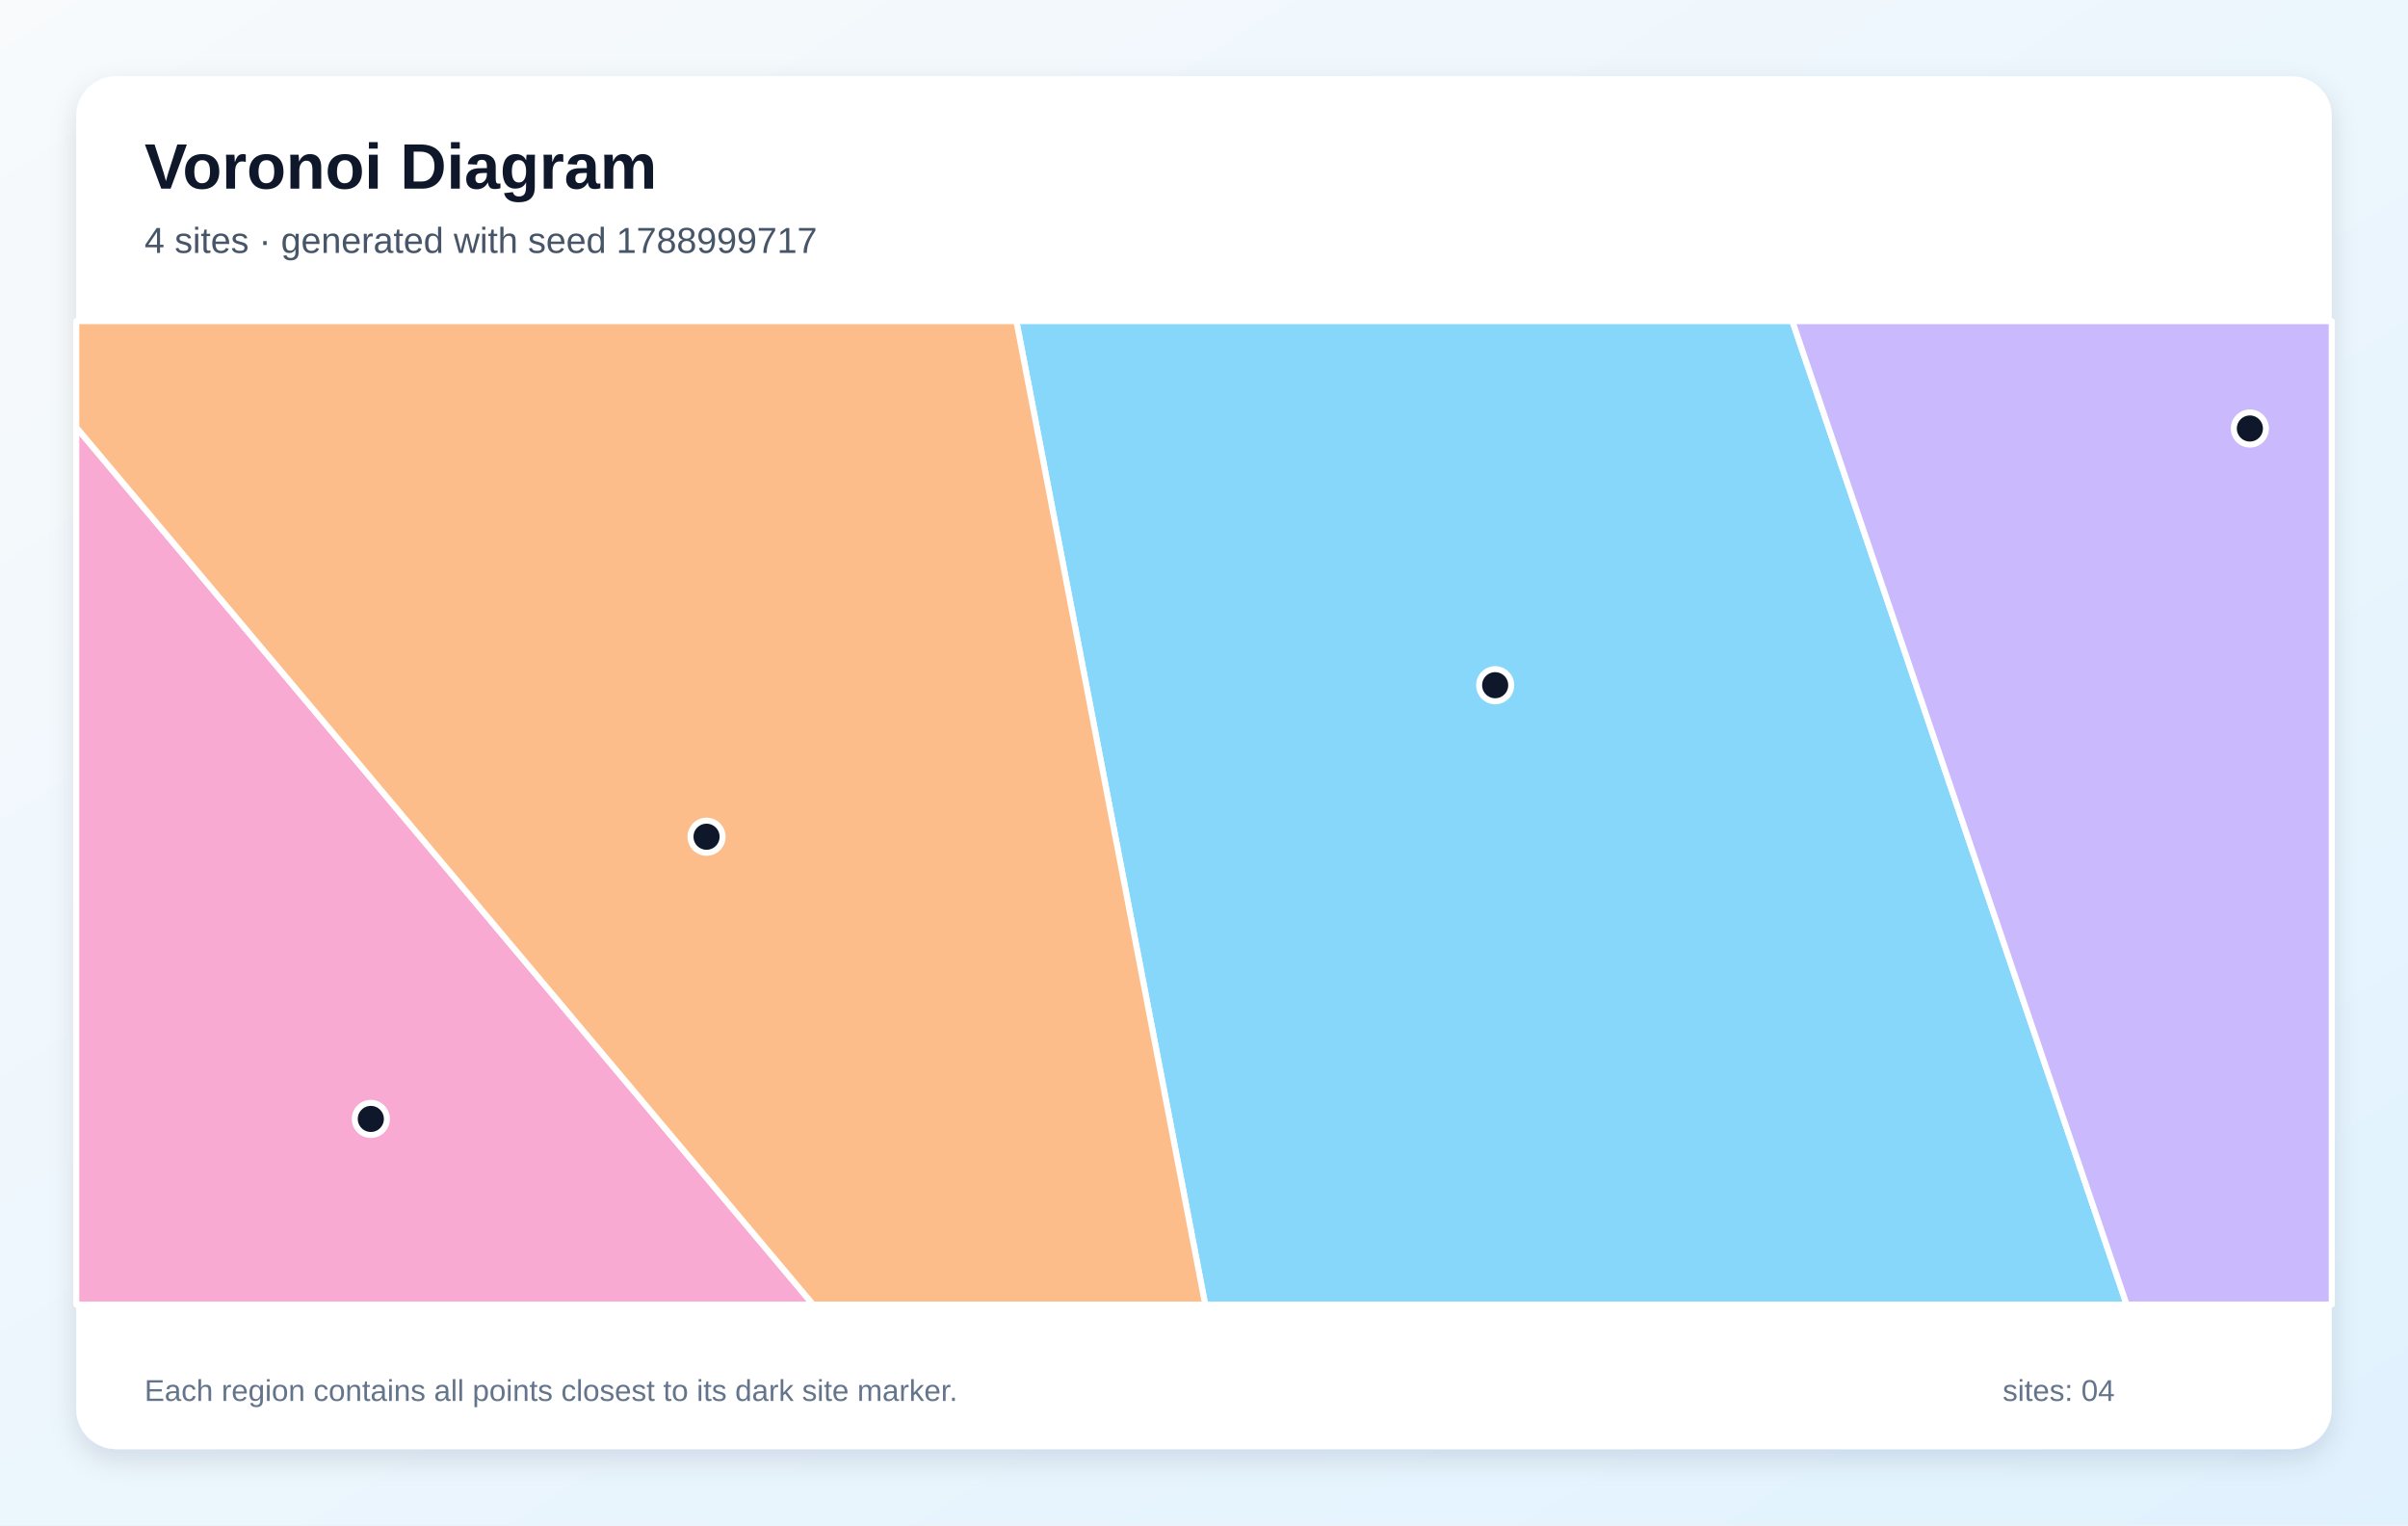
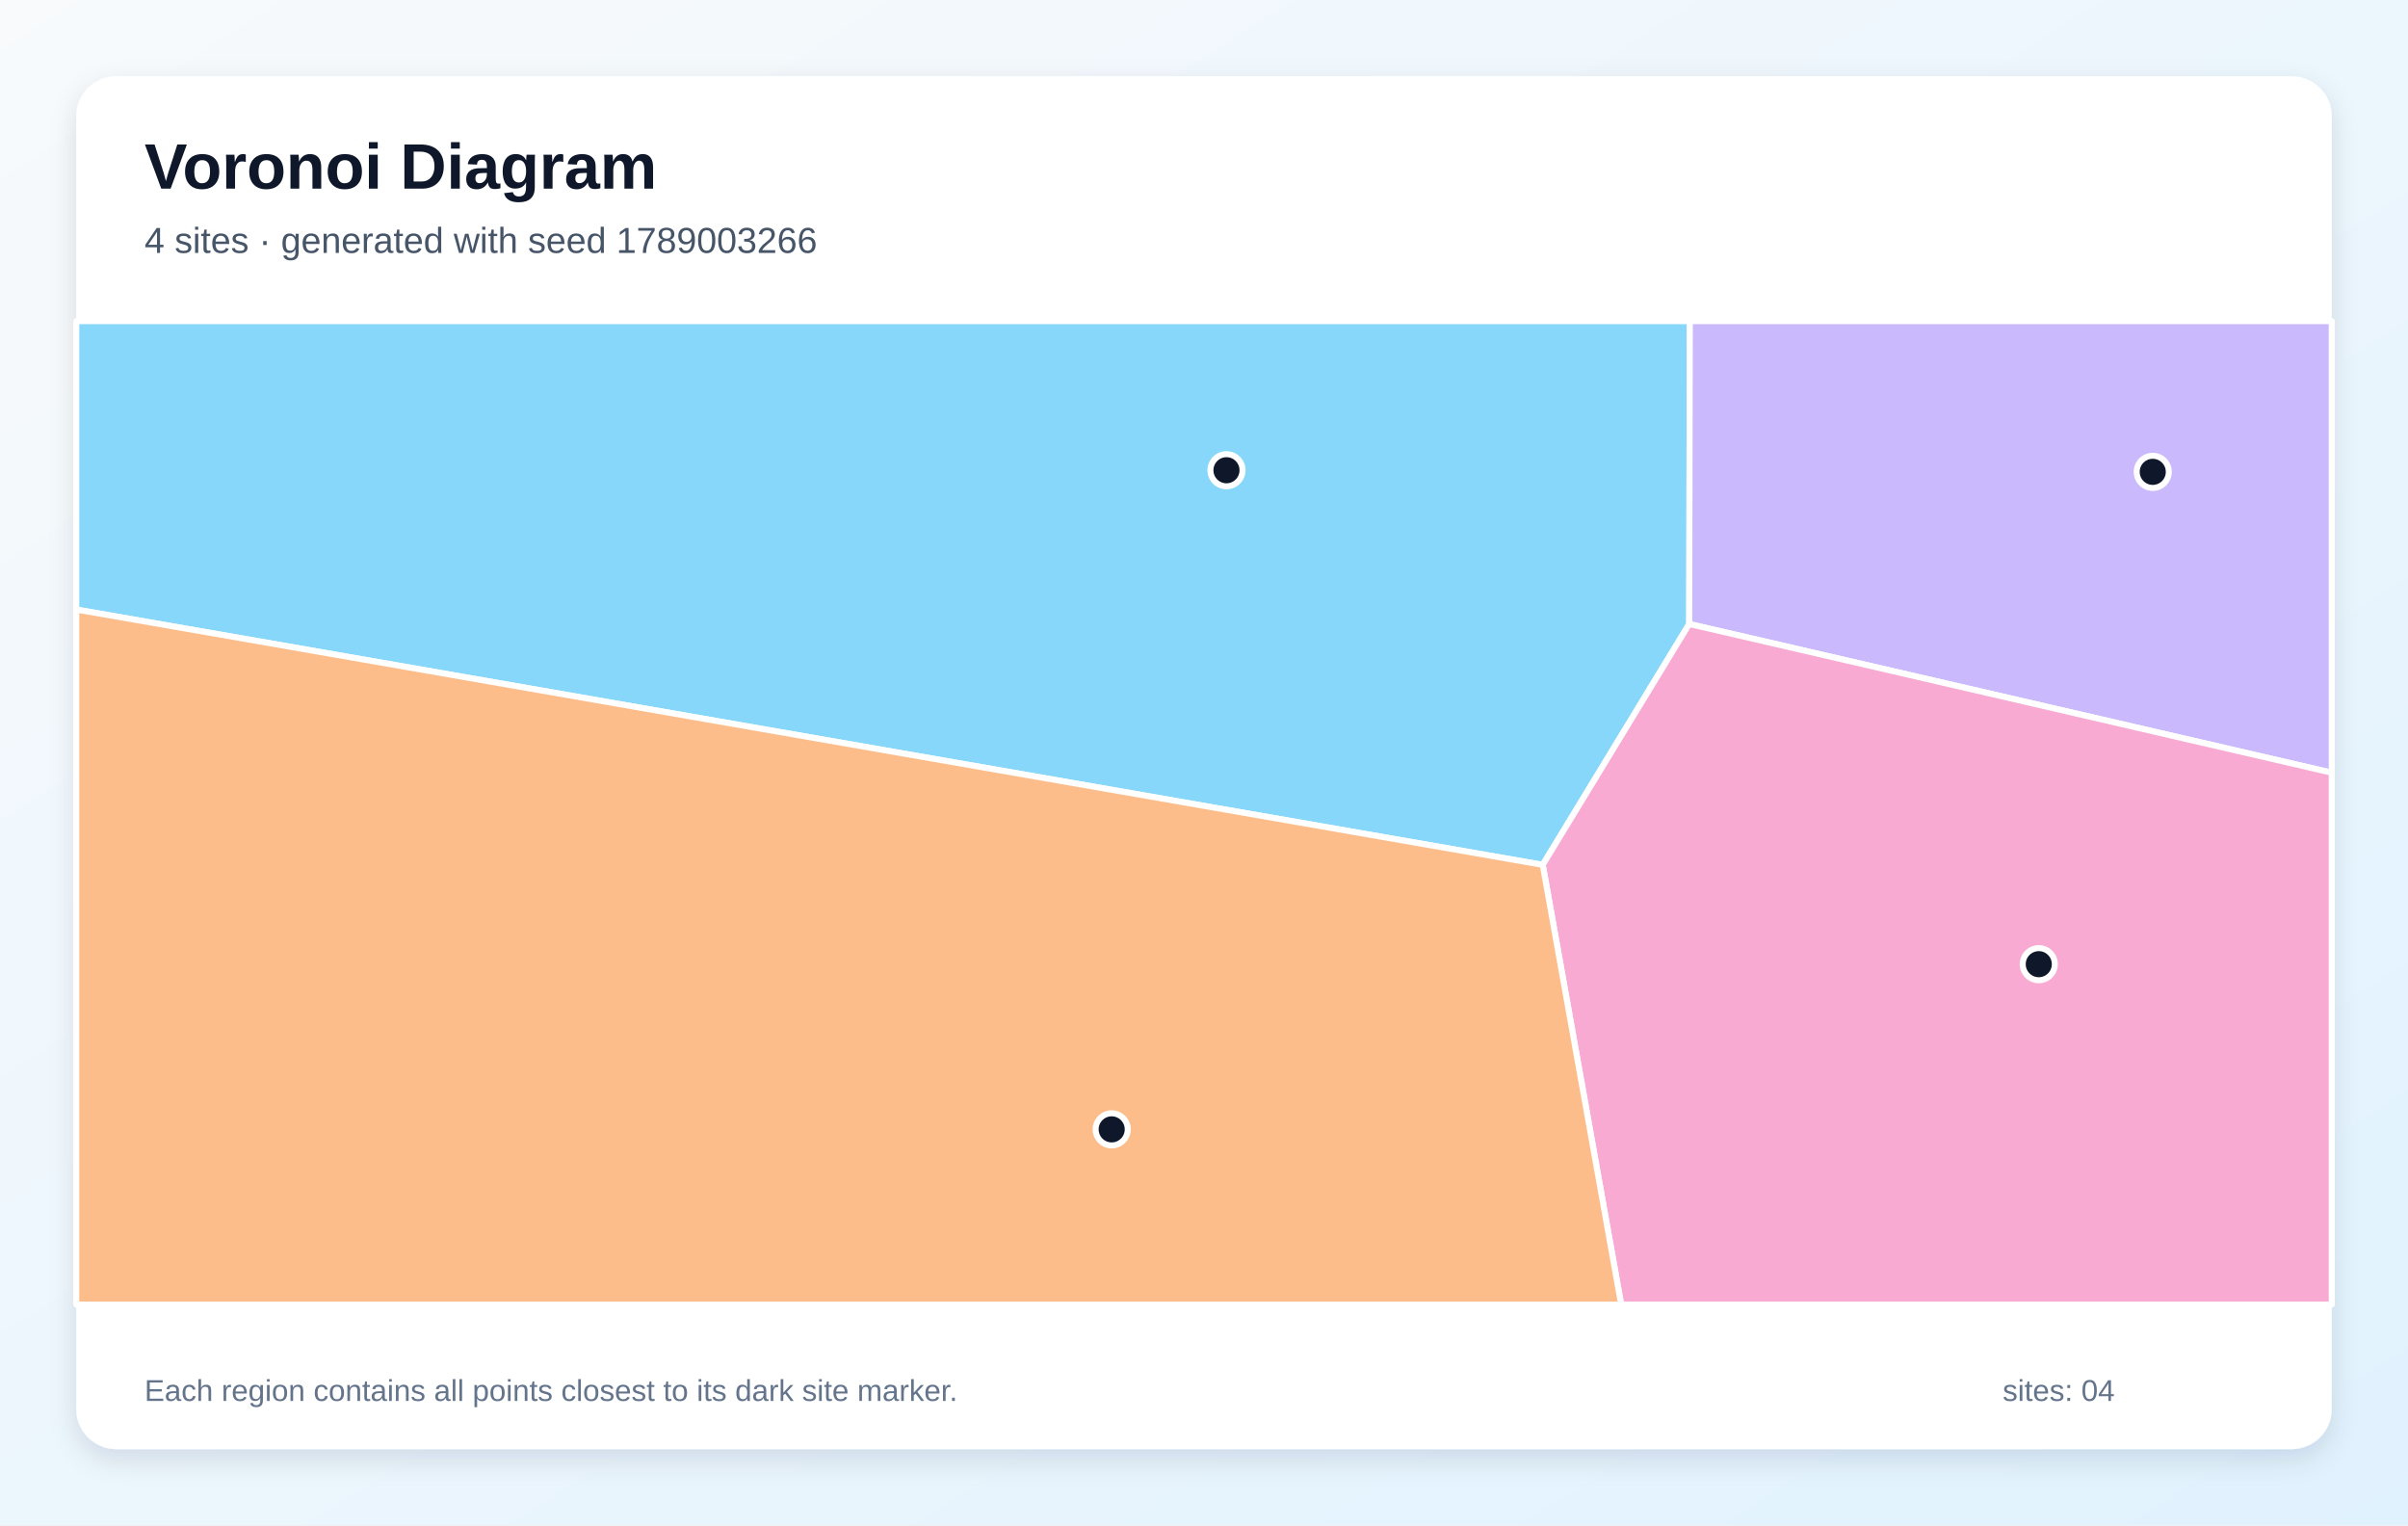
<svg xmlns="http://www.w3.org/2000/svg" width="1200" height="760" viewBox="0 0 1200 760" role="img" aria-labelledby="title description">
  <defs>
    <linearGradient id="background" x1="0" y1="0" x2="1" y2="1">
      <stop stop-color="#F8FAFC" />
      <stop offset="1" stop-color="#E0F2FE" />
    </linearGradient>
    <filter id="shadow" x="-10%" y="-10%" width="120%" height="120%">
      <feDropShadow dx="0" dy="5" stdDeviation="7" flood-color="#0F172A" flood-opacity=".12" />
    </filter>
  </defs>
  <rect width="1200" height="760" fill="url(#background)" />
  <rect x="38" y="38" width="1124" height="684" rx="20" fill="#FFFFFF" filter="url(#shadow)" />
  <g font-family="Arial, sans-serif">
    <text x="72" y="94" font-size="32" font-weight="700" fill="#0F172A">Voronoi Diagram</text>
-     <text x="72" y="126" font-size="18" fill="#475569">4 sites · generated with seed 1788999717</text>
+     <text x="72" y="126" font-size="18" fill="#475569">4 sites · generated with seed 1789003266</text>
  </g>
  <g stroke="#FFFFFF" stroke-width="3" stroke-linejoin="round">
-     <polygon points="506.5,160.0 893.2,160.0 1059.8,650.0 600.6,650.0" fill="#38BDF8" fill-opacity="0.60" />
-     <polygon points="893.2,160.0 1162.0,160.0 1162.0,650.0 1059.8,650.0" fill="#A78BFA" fill-opacity="0.60" />
-     <polygon points="38.0,212.9 405.2,650.0 38.0,650.0" fill="#F472B6" fill-opacity="0.60" />
-     <polygon points="38.0,212.9 38.0,160.0 506.5,160.0 600.6,650.0 405.2,650.0" fill="#FB923C" fill-opacity="0.60" />
+     <polygon points="38.0,303.7 38.0,160.0 842.1,160.0 841.8,310.9 768.8,430.9" fill="#38BDF8" fill-opacity="0.60" />
+     <polygon points="841.8,310.9 842.1,160.0 1162.0,160.0 1162.0,385.0" fill="#A78BFA" fill-opacity="0.60" />
+     <polygon points="768.8,430.9 841.8,310.9 1162.0,385.0 1162.0,650.0 807.9,650.0" fill="#F472B6" fill-opacity="0.60" />
+     <polygon points="38.0,303.7 768.8,430.9 807.9,650.0 38.0,650.0" fill="#FB923C" fill-opacity="0.60" />
  </g>
  <g>
-     <circle cx="745.1" cy="341.4" r="8" fill="#0F172A" stroke="#FFFFFF" stroke-width="3" />
-     <circle cx="1121.2" cy="213.5" r="8" fill="#0F172A" stroke="#FFFFFF" stroke-width="3" />
-     <circle cx="184.8" cy="557.5" r="8" fill="#0F172A" stroke="#FFFFFF" stroke-width="3" />
-     <circle cx="352.1" cy="416.9" r="8" fill="#0F172A" stroke="#FFFFFF" stroke-width="3" />
+     <circle cx="611.2" cy="234.3" r="8" fill="#0F172A" stroke="#FFFFFF" stroke-width="3" />
+     <circle cx="1072.8" cy="235.1" r="8" fill="#0F172A" stroke="#FFFFFF" stroke-width="3" />
+     <circle cx="1016.0" cy="480.4" r="8" fill="#0F172A" stroke="#FFFFFF" stroke-width="3" />
+     <circle cx="554.0" cy="562.7" r="8" fill="#0F172A" stroke="#FFFFFF" stroke-width="3" />
  </g>
  <g font-family="Arial, sans-serif" font-size="15" fill="#64748B">
    <text x="72" y="698">Each region contains all points closest to its dark site marker.</text>
    <text x="998" y="698">sites: 04</text>
  </g>
</svg>
